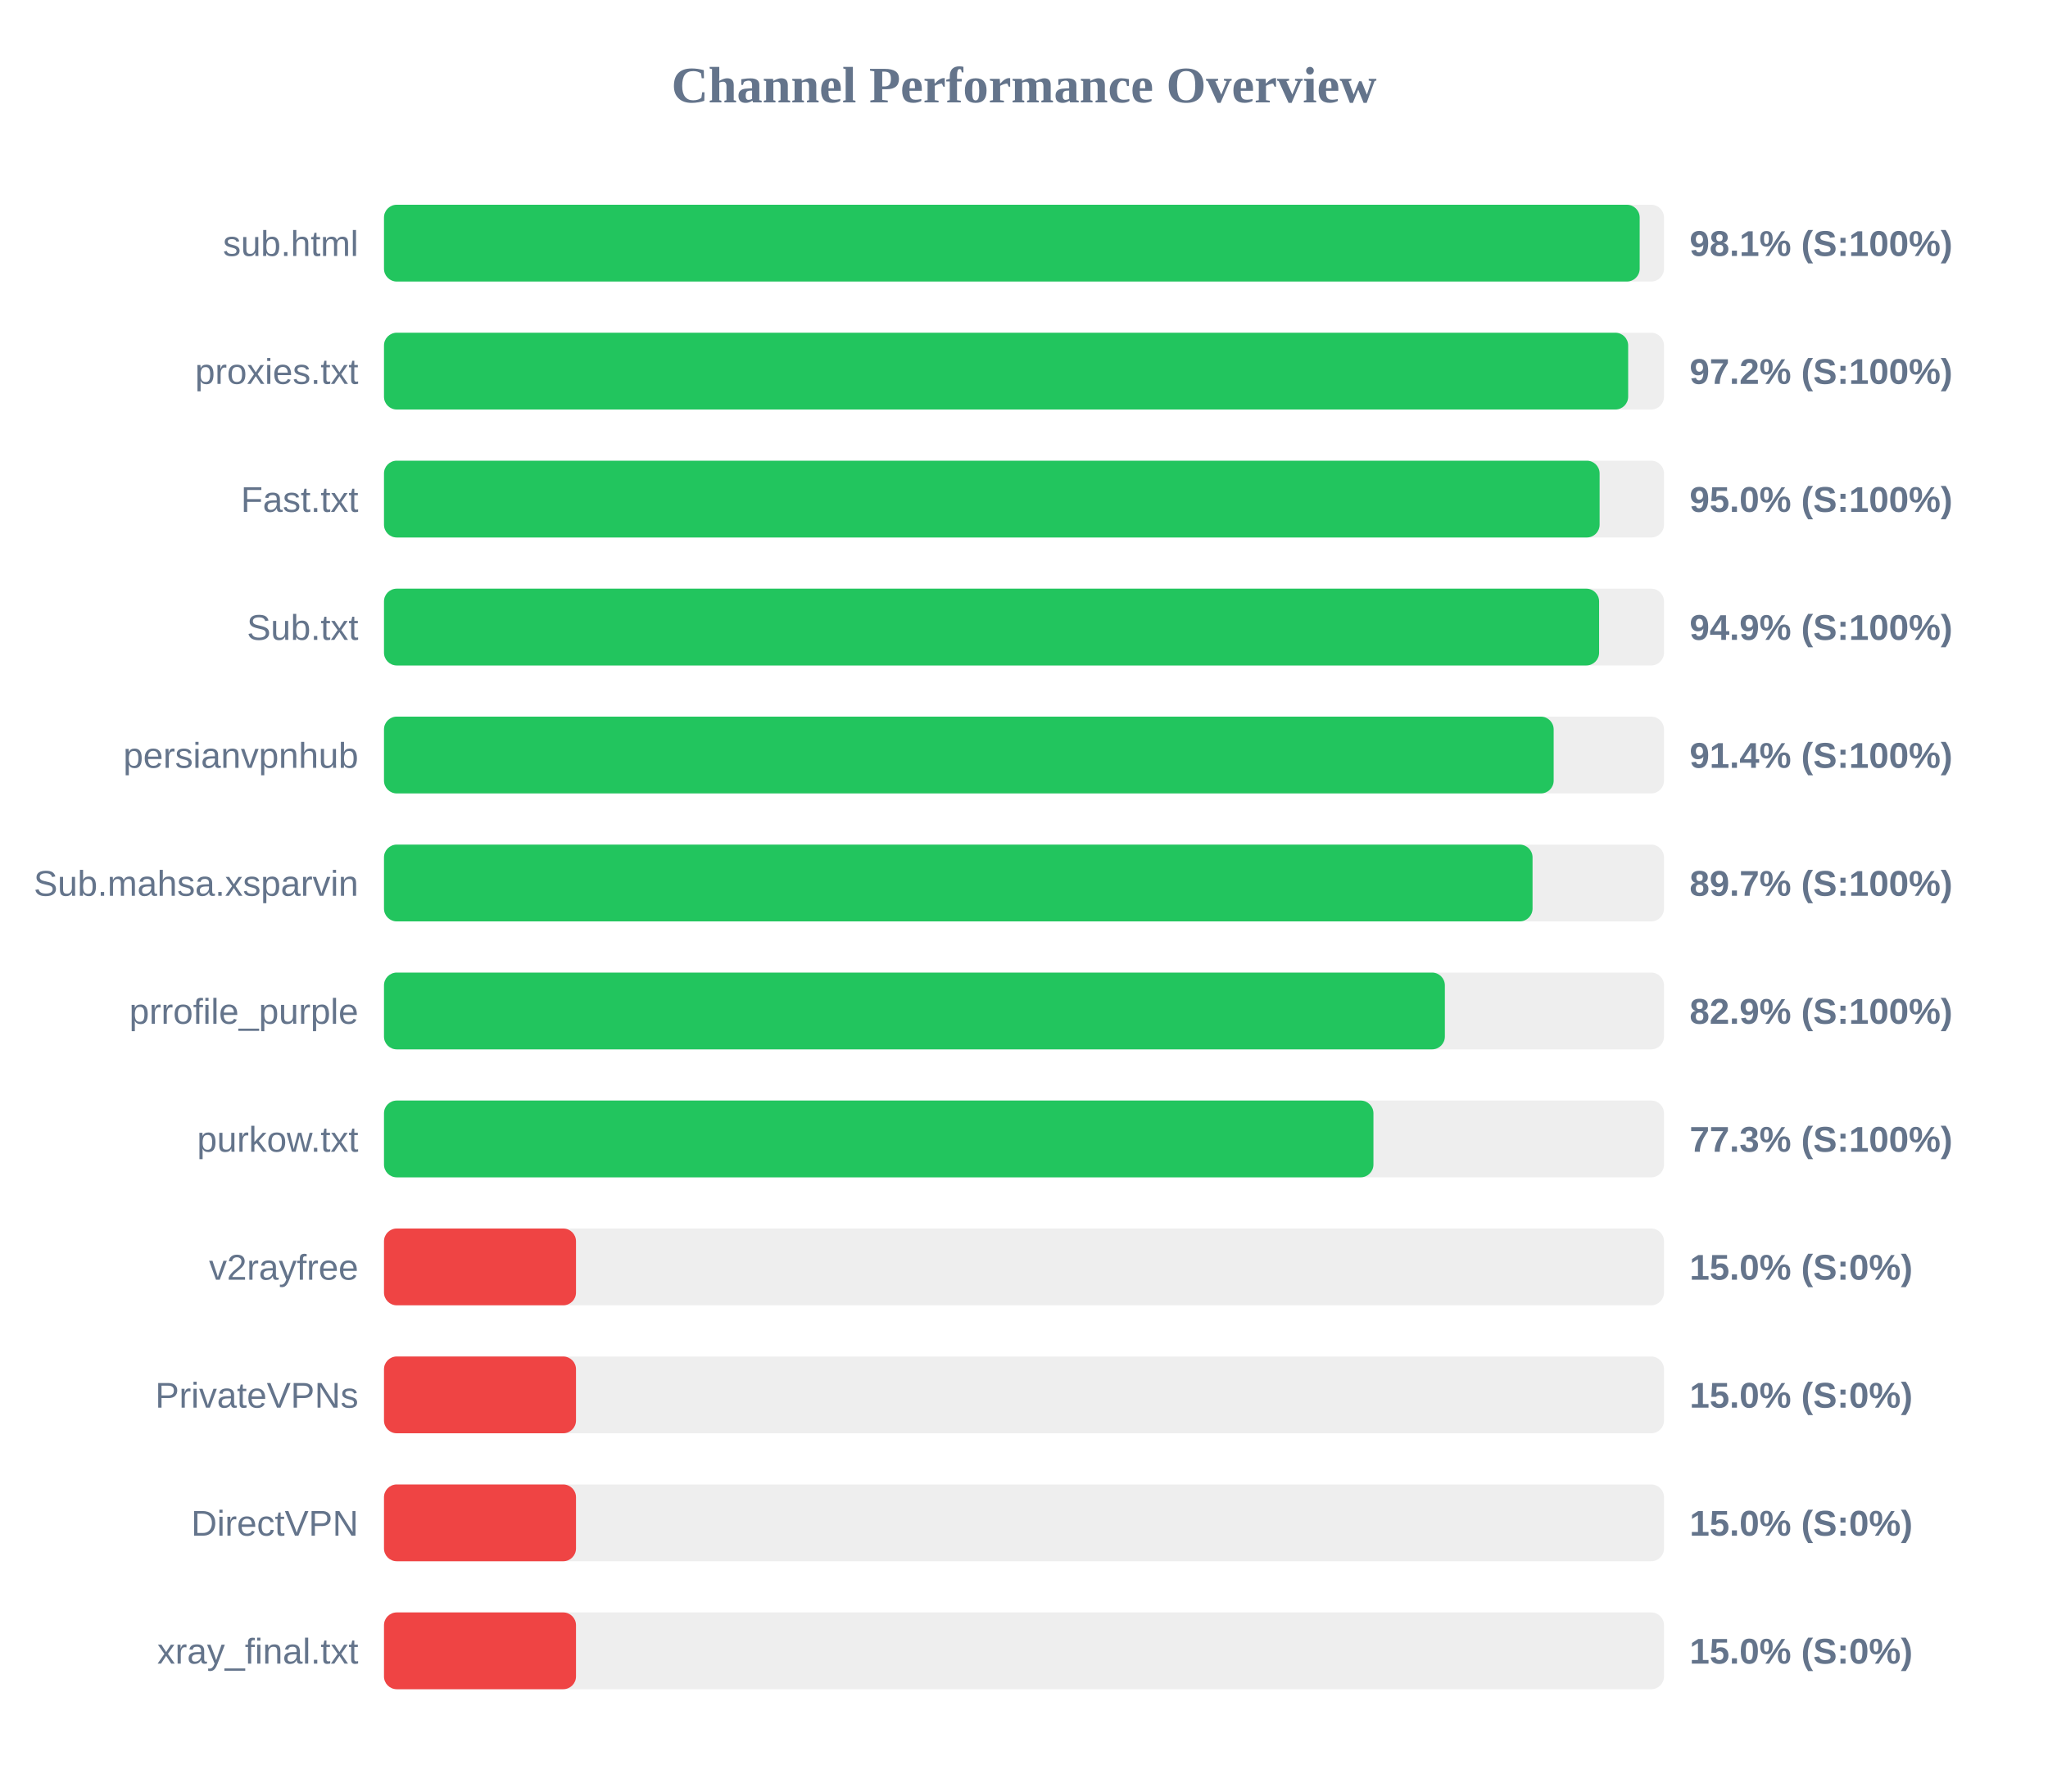
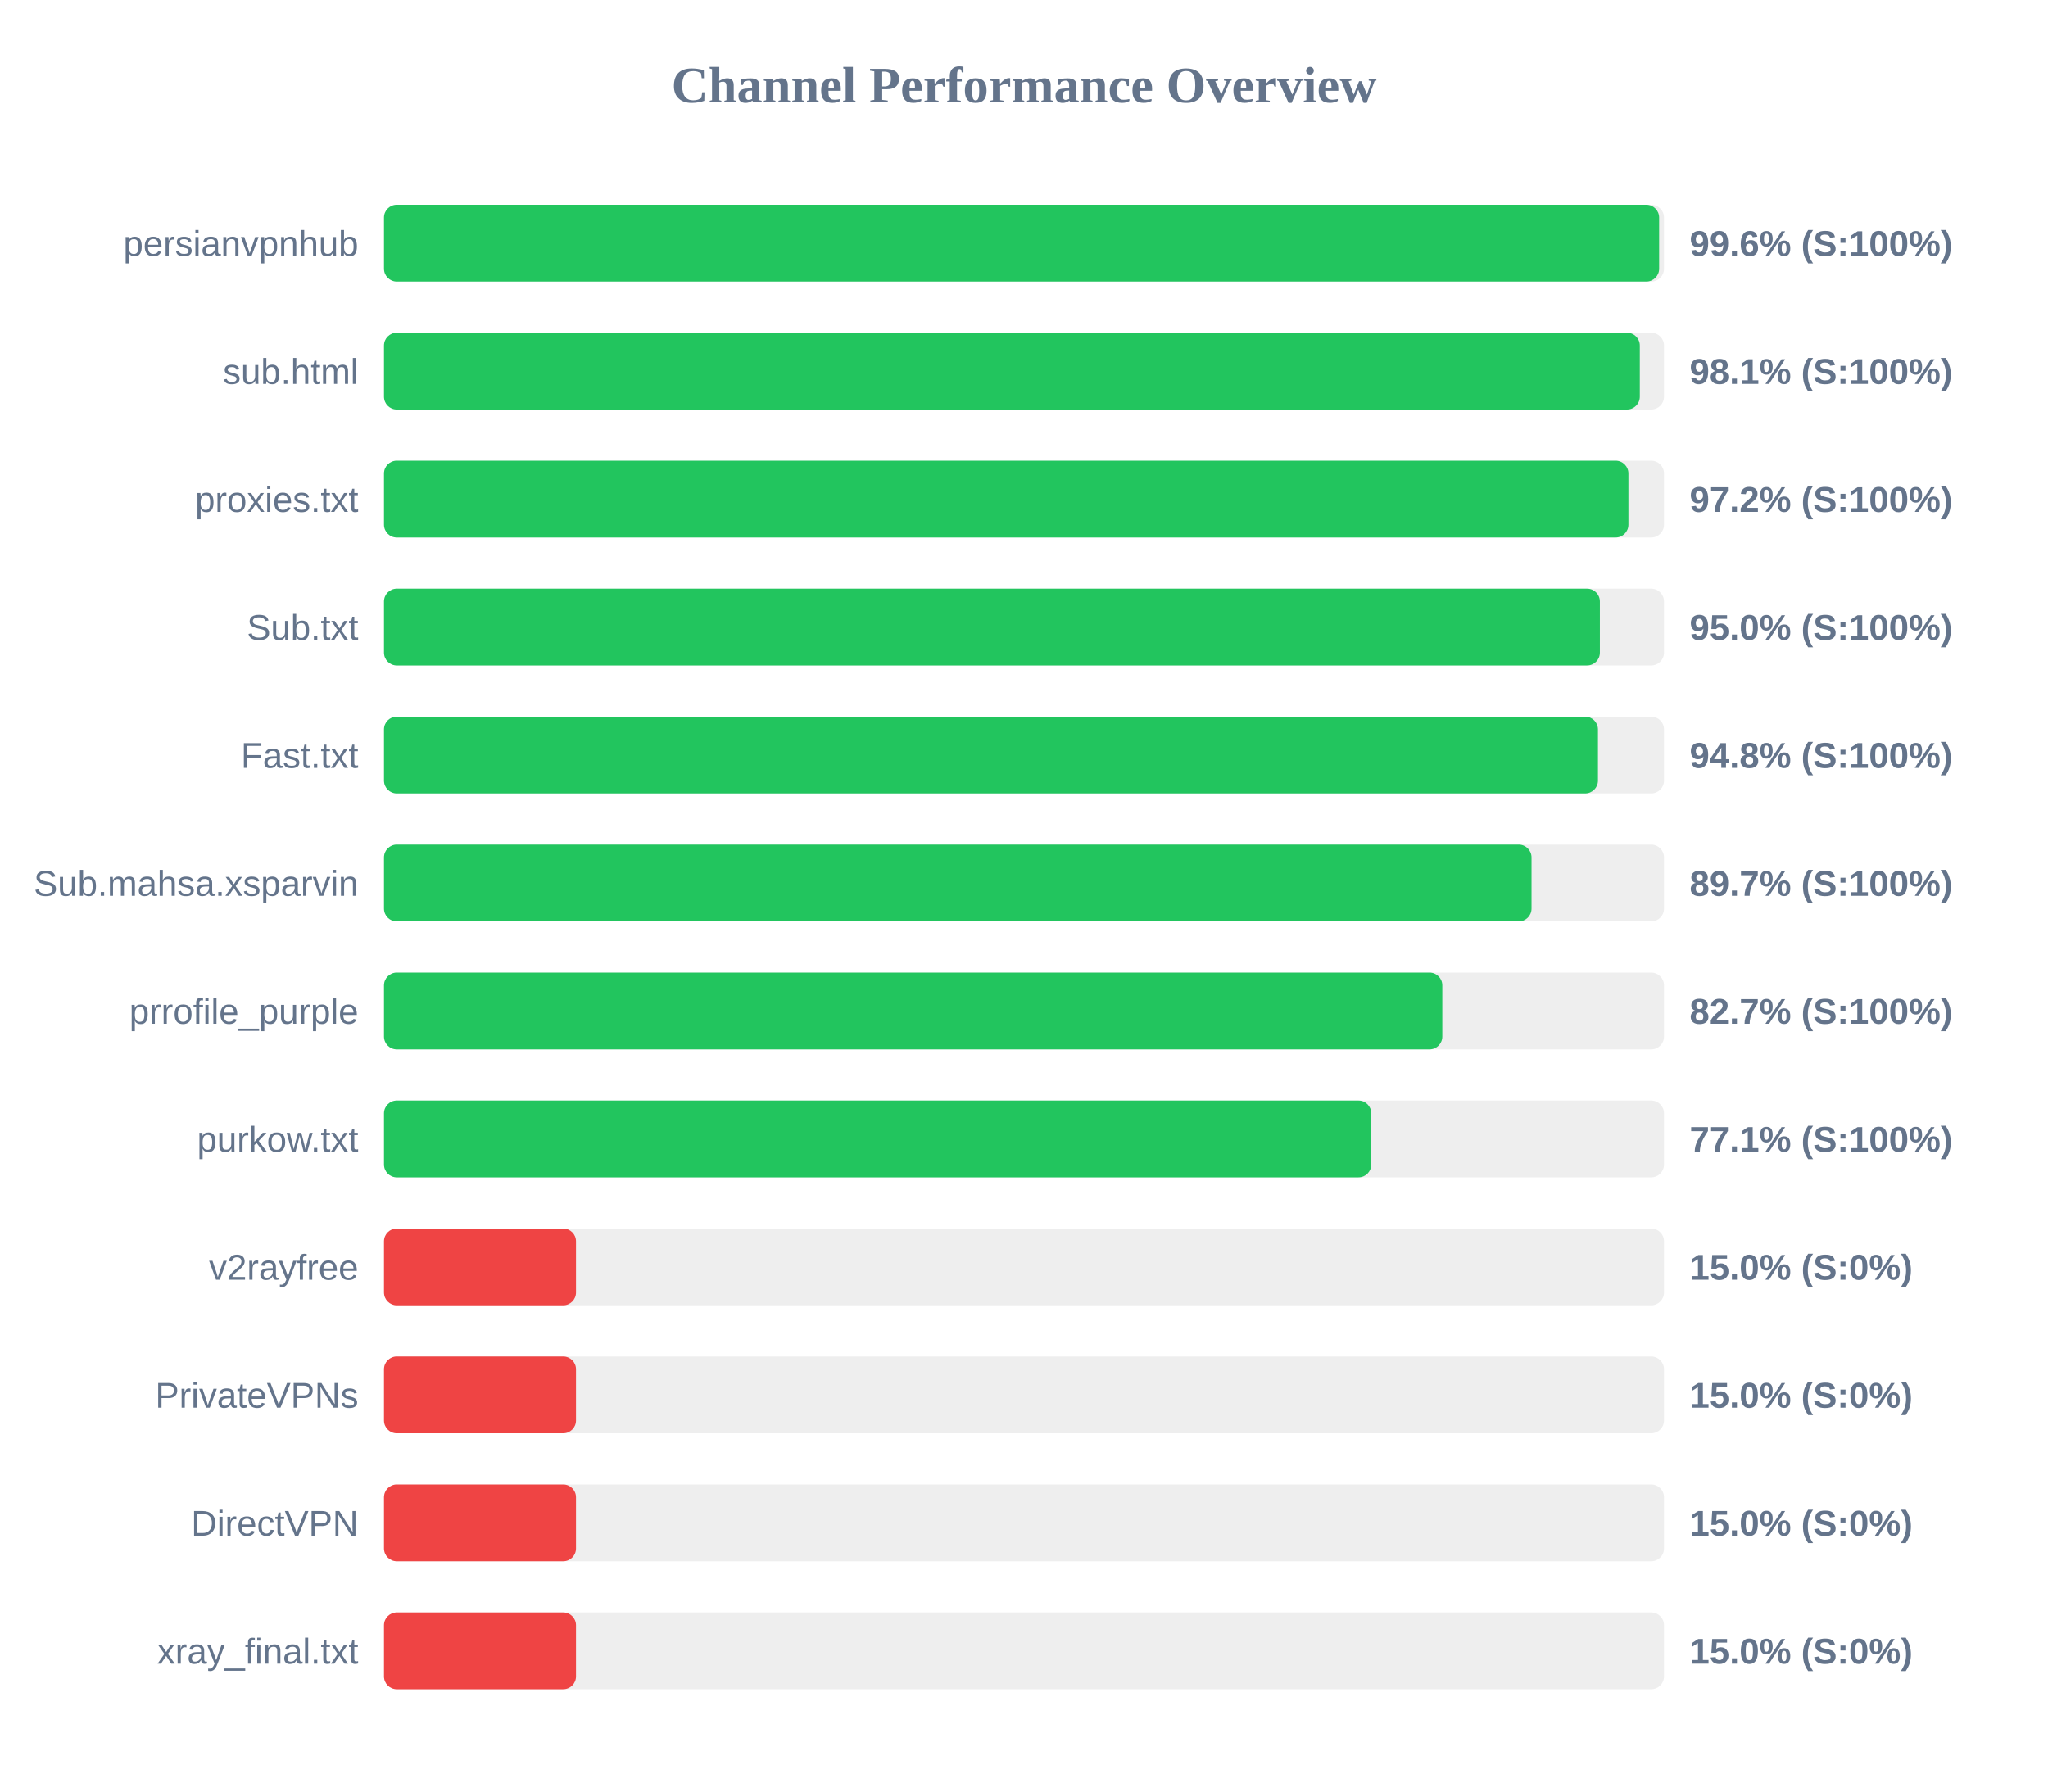
<svg xmlns="http://www.w3.org/2000/svg" width="800" height="700" version="1.1">
  <style>
        .row { font: 14px Arial; fill: #64748b; }
        .score { font: bold 14px Arial; fill: #64748b; }
    </style>
  <text x="400" y="40" text-anchor="middle" font-size="20px" font-weight="bold" fill="#64748b">Channel Performance Overview</text>
  <rect x="150" y="80" width="500" height="30" fill="#eee" rx="5" />
-   <rect x="150" y="80" width="490.5" height="30" fill="#22c55e" rx="5" />
-   <text x="140" y="100" text-anchor="end" class="row">sub.html</text>
-   <text x="660" y="100" text-anchor="start" class="score">98.1% (S:100%)</text>
+   <rect x="150" y="80" width="498.1" height="30" fill="#22c55e" rx="5" />
+   <text x="140" y="100" text-anchor="end" class="row">persianvpnhub</text>
+   <text x="660" y="100" text-anchor="start" class="score">99.6% (S:100%)</text>
  <rect x="150" y="130" width="500" height="30" fill="#eee" rx="5" />
-   <rect x="150" y="130" width="486.0" height="30" fill="#22c55e" rx="5" />
-   <text x="140" y="150" text-anchor="end" class="row">proxies.txt</text>
-   <text x="660" y="150" text-anchor="start" class="score">97.2% (S:100%)</text>
+   <rect x="150" y="130" width="490.55" height="30" fill="#22c55e" rx="5" />
+   <text x="140" y="150" text-anchor="end" class="row">sub.html</text>
+   <text x="660" y="150" text-anchor="start" class="score">98.1% (S:100%)</text>
  <rect x="150" y="180" width="500" height="30" fill="#eee" rx="5" />
-   <rect x="150" y="180" width="474.85" height="30" fill="#22c55e" rx="5" />
-   <text x="140" y="200" text-anchor="end" class="row">Fast.txt</text>
-   <text x="660" y="200" text-anchor="start" class="score">95.0% (S:100%)</text>
+   <rect x="150" y="180" width="486.1" height="30" fill="#22c55e" rx="5" />
+   <text x="140" y="200" text-anchor="end" class="row">proxies.txt</text>
+   <text x="660" y="200" text-anchor="start" class="score">97.2% (S:100%)</text>
  <rect x="150" y="230" width="500" height="30" fill="#eee" rx="5" />
-   <rect x="150" y="230" width="474.65" height="30" fill="#22c55e" rx="5" />
+   <rect x="150" y="230" width="474.95" height="30" fill="#22c55e" rx="5" />
  <text x="140" y="250" text-anchor="end" class="row">Sub.txt</text>
-   <text x="660" y="250" text-anchor="start" class="score">94.9% (S:100%)</text>
+   <text x="660" y="250" text-anchor="start" class="score">95.0% (S:100%)</text>
  <rect x="150" y="280" width="500" height="30" fill="#eee" rx="5" />
-   <rect x="150" y="280" width="456.9" height="30" fill="#22c55e" rx="5" />
-   <text x="140" y="300" text-anchor="end" class="row">persianvpnhub</text>
-   <text x="660" y="300" text-anchor="start" class="score">91.4% (S:100%)</text>
+   <rect x="150" y="280" width="474.2" height="30" fill="#22c55e" rx="5" />
+   <text x="140" y="300" text-anchor="end" class="row">Fast.txt</text>
+   <text x="660" y="300" text-anchor="start" class="score">94.8% (S:100%)</text>
  <rect x="150" y="330" width="500" height="30" fill="#eee" rx="5" />
-   <rect x="150" y="330" width="448.65" height="30" fill="#22c55e" rx="5" />
+   <rect x="150" y="330" width="448.25" height="30" fill="#22c55e" rx="5" />
  <text x="140" y="350" text-anchor="end" class="row">Sub.mahsa.xsparvin</text>
  <text x="660" y="350" text-anchor="start" class="score">89.7% (S:100%)</text>
  <rect x="150" y="380" width="500" height="30" fill="#eee" rx="5" />
-   <rect x="150" y="380" width="414.4" height="30" fill="#22c55e" rx="5" />
+   <rect x="150" y="380" width="413.4" height="30" fill="#22c55e" rx="5" />
  <text x="140" y="400" text-anchor="end" class="row">prrofile_purple</text>
-   <text x="660" y="400" text-anchor="start" class="score">82.9% (S:100%)</text>
+   <text x="660" y="400" text-anchor="start" class="score">82.7% (S:100%)</text>
  <rect x="150" y="430" width="500" height="30" fill="#eee" rx="5" />
-   <rect x="150" y="430" width="386.5" height="30" fill="#22c55e" rx="5" />
+   <rect x="150" y="430" width="385.65" height="30" fill="#22c55e" rx="5" />
  <text x="140" y="450" text-anchor="end" class="row">purkow.txt</text>
-   <text x="660" y="450" text-anchor="start" class="score">77.3% (S:100%)</text>
+   <text x="660" y="450" text-anchor="start" class="score">77.1% (S:100%)</text>
  <rect x="150" y="480" width="500" height="30" fill="#eee" rx="5" />
  <rect x="150" y="480" width="75.0" height="30" fill="#ef4444" rx="5" />
  <text x="140" y="500" text-anchor="end" class="row">v2rayfree</text>
  <text x="660" y="500" text-anchor="start" class="score">15.0% (S:0%)</text>
  <rect x="150" y="530" width="500" height="30" fill="#eee" rx="5" />
  <rect x="150" y="530" width="75.0" height="30" fill="#ef4444" rx="5" />
  <text x="140" y="550" text-anchor="end" class="row">PrivateVPNs</text>
  <text x="660" y="550" text-anchor="start" class="score">15.0% (S:0%)</text>
  <rect x="150" y="580" width="500" height="30" fill="#eee" rx="5" />
  <rect x="150" y="580" width="75.0" height="30" fill="#ef4444" rx="5" />
  <text x="140" y="600" text-anchor="end" class="row">DirectVPN</text>
  <text x="660" y="600" text-anchor="start" class="score">15.0% (S:0%)</text>
  <rect x="150" y="630" width="500" height="30" fill="#eee" rx="5" />
  <rect x="150" y="630" width="75.0" height="30" fill="#ef4444" rx="5" />
  <text x="140" y="650" text-anchor="end" class="row">xray_final.txt</text>
  <text x="660" y="650" text-anchor="start" class="score">15.0% (S:0%)</text>
</svg>
